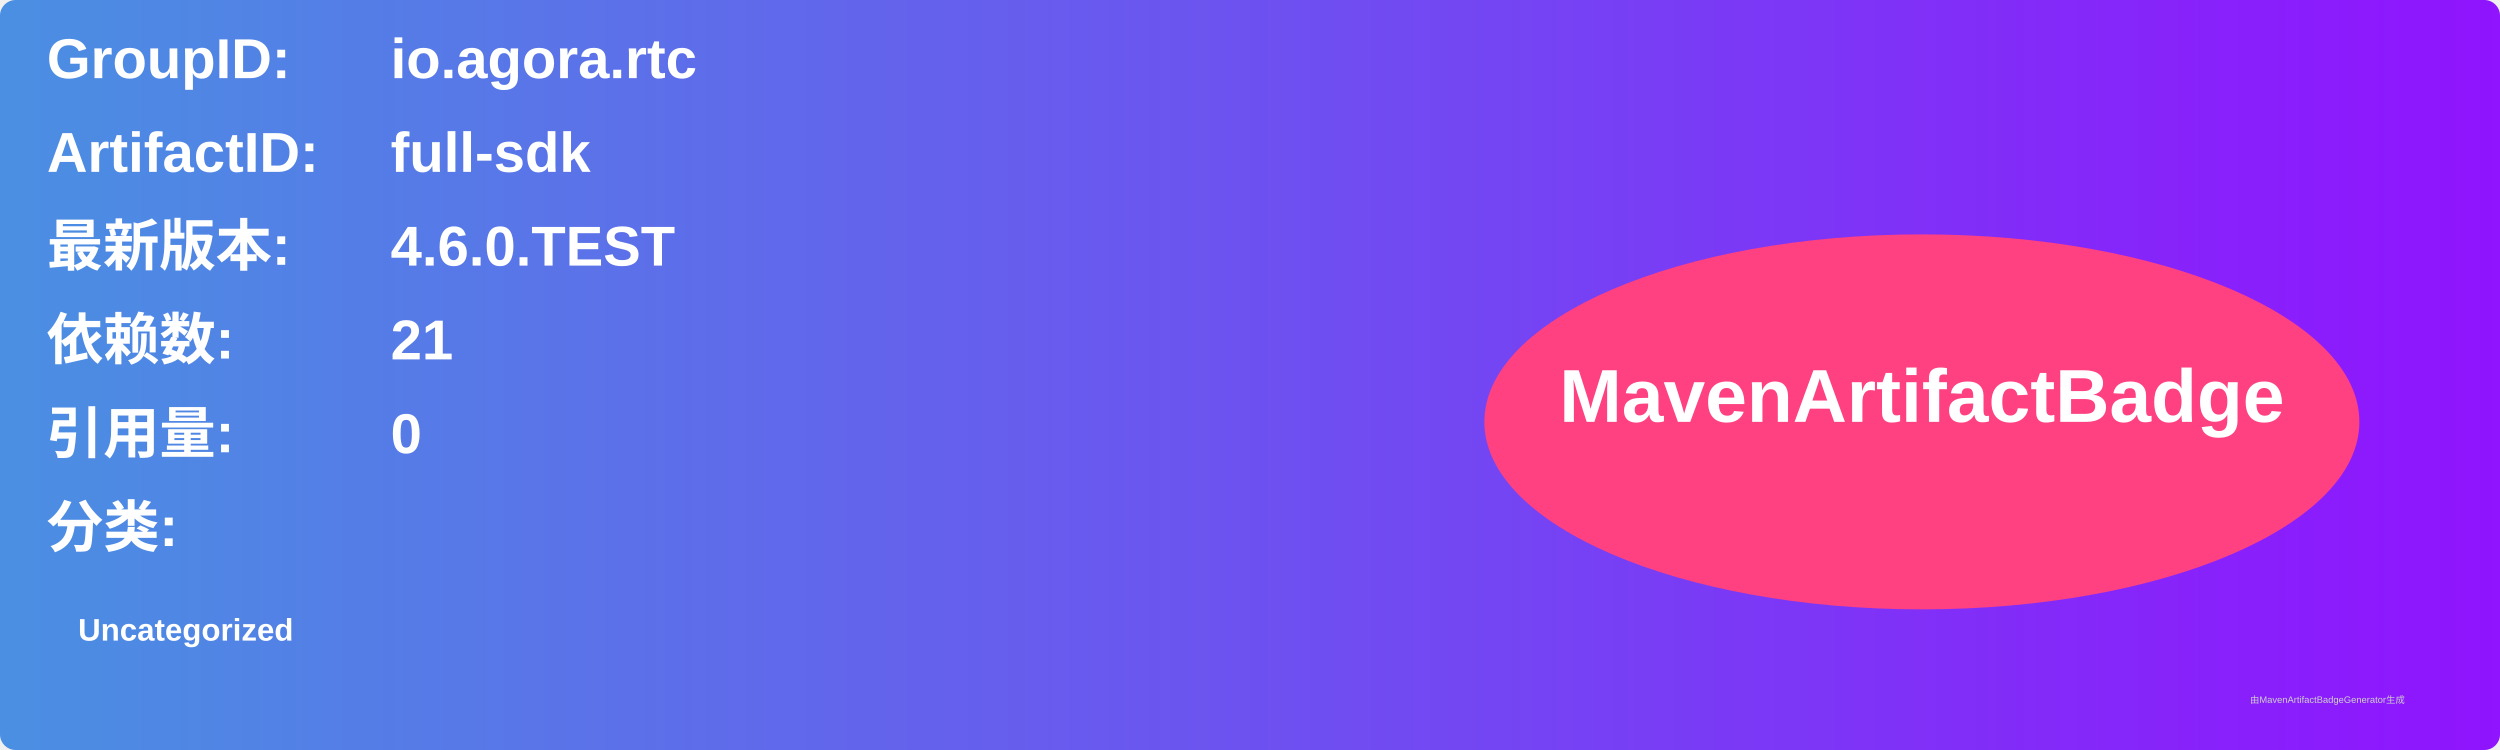
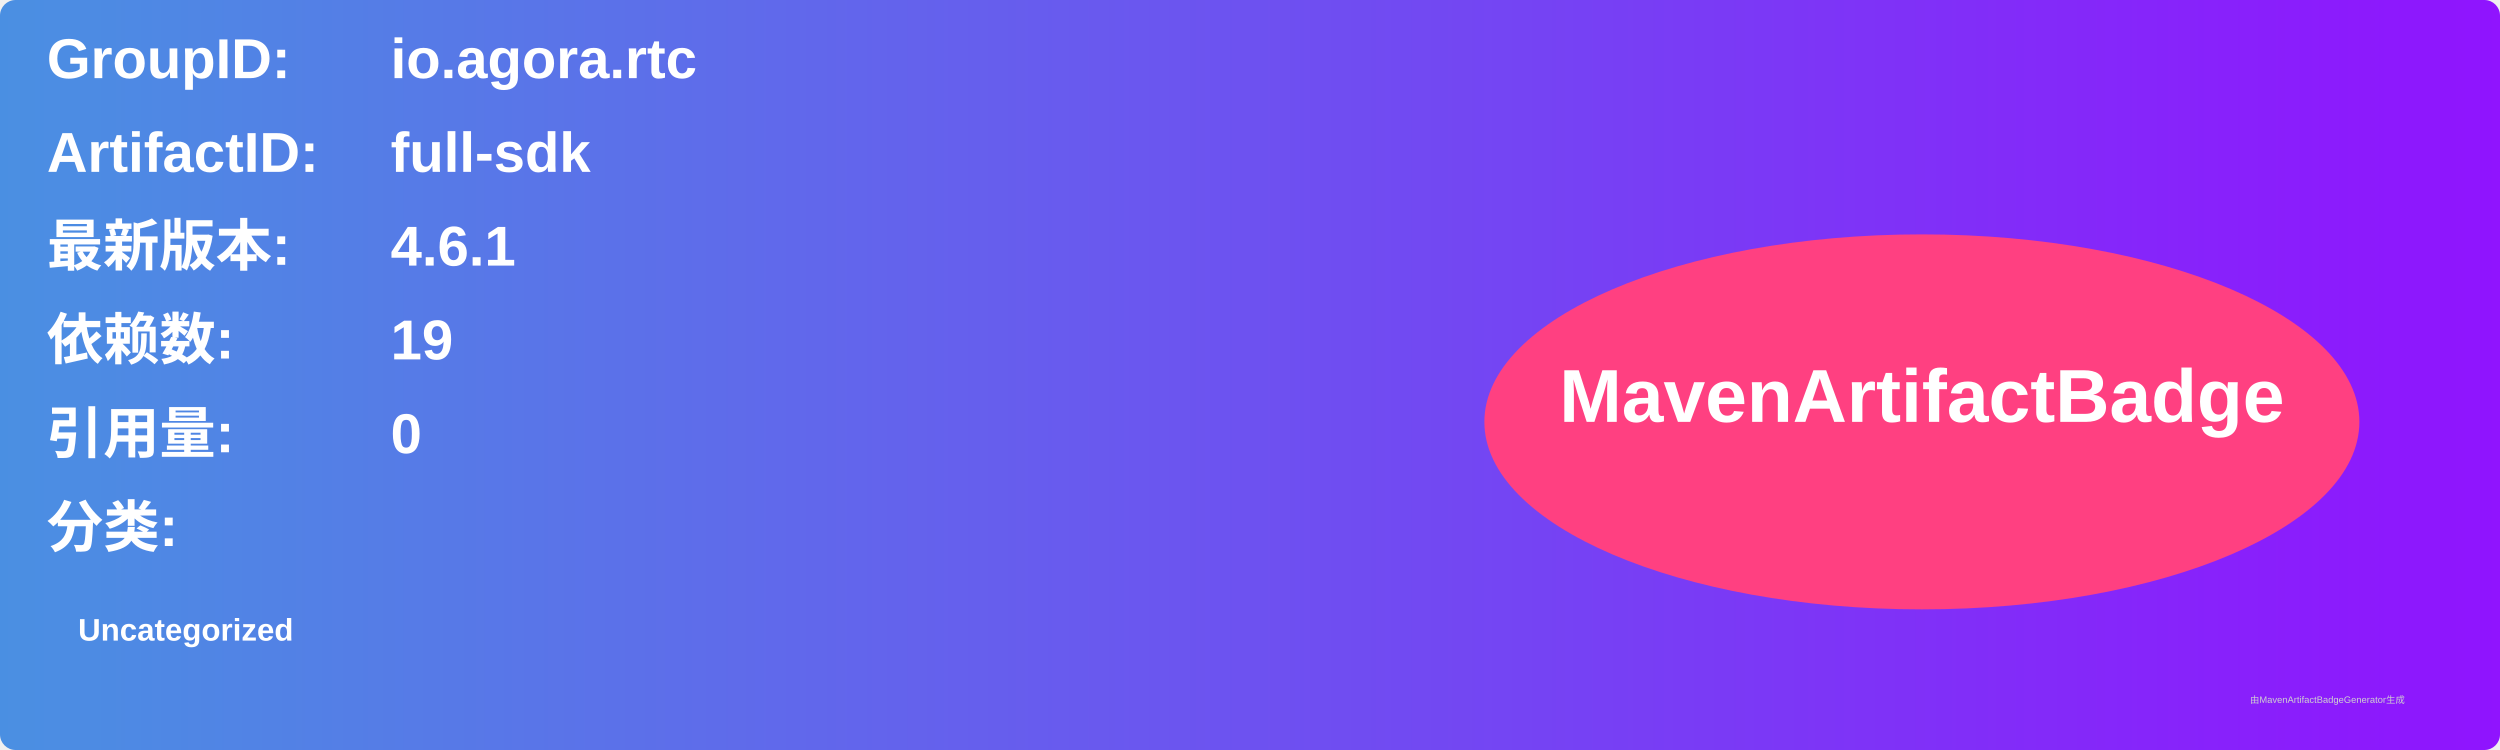
<svg xmlns="http://www.w3.org/2000/svg" width="800" height="240" viewBox="0 0 800 240">
  <linearGradient id="grad" x1="0%" y1="0%" x2="100%" y2="0%">
    <stop offset="0%" stop-color="#4a90e2" />
    <stop offset="100%" stop-color="#9013fe" />
  </linearGradient>
  <rect width="100%" height="100%" rx="5" ry="5" fill="url(#grad)" />
  <g transform="translate(15, 15)">
    <text x="0" y="10" font-family="Arial" font-size="18" fill="white" font-weight="bold" width="260">GroupID:</text>
    <text x="110" y="10" font-family="Arial" font-size="18" fill="white" font-weight="bold" width="460">io.agora.rtc</text>
    <text x="0" y="40" font-family="Arial" font-size="18" fill="white" font-weight="bold" width="260">ArtifactID:</text>
    <text x="110" y="40" font-family="Arial" font-size="18" fill="white" font-weight="bold" width="460">full-sdk</text>
    <text x="0" y="70" font-family="Arial" font-size="18" fill="white" font-weight="bold">最新版本:</text>
    <text x="110" y="70" font-family="Arial" font-size="18" fill="white" font-weight="bold">
-       <tspan font-weight="bold">4.6.0.TEST</tspan>
+       <tspan font-weight="bold">4.6.1</tspan>
    </text>
    <text x="0" y="100" font-family="Arial" font-size="18" fill="white" font-weight="bold">依赖数: </text>
    <text x="110" y="100" font-family="Arial" font-size="18" fill="white">
-       <tspan font-weight="bold">21</tspan>
+       <tspan font-weight="bold">19</tspan>
    </text>
    <text x="0" y="130" font-family="Arial" font-size="18" fill="white" font-weight="bold">引用量: </text>
    <text x="110" y="130" font-family="Arial" font-size="18" fill="white">
      <tspan font-weight="bold">0</tspan>
    </text>
    <text x="0" y="160" font-family="Arial" font-size="18" fill="white" font-weight="bold">分类:</text>
    <text x="10" y="190" font-family="Arial" font-size="10" fill="white">
      <tspan font-weight="bold">Uncategorized</tspan>
    </text>
    <ellipse cx="600" cy="120" rx="140" ry="60" fill="#ff4081" />
    <text x="600" y="120" text-anchor="middle" font-family="Arial" font-size="24" fill="white" font-weight="bold">MavenArtifactBadge</text>
  </g>
  <text x="720" y="225" font-family="Arial" font-size="3" fill="#d0d0d0">由MavenArtifactBadgeGenerator生成</text>
</svg>
